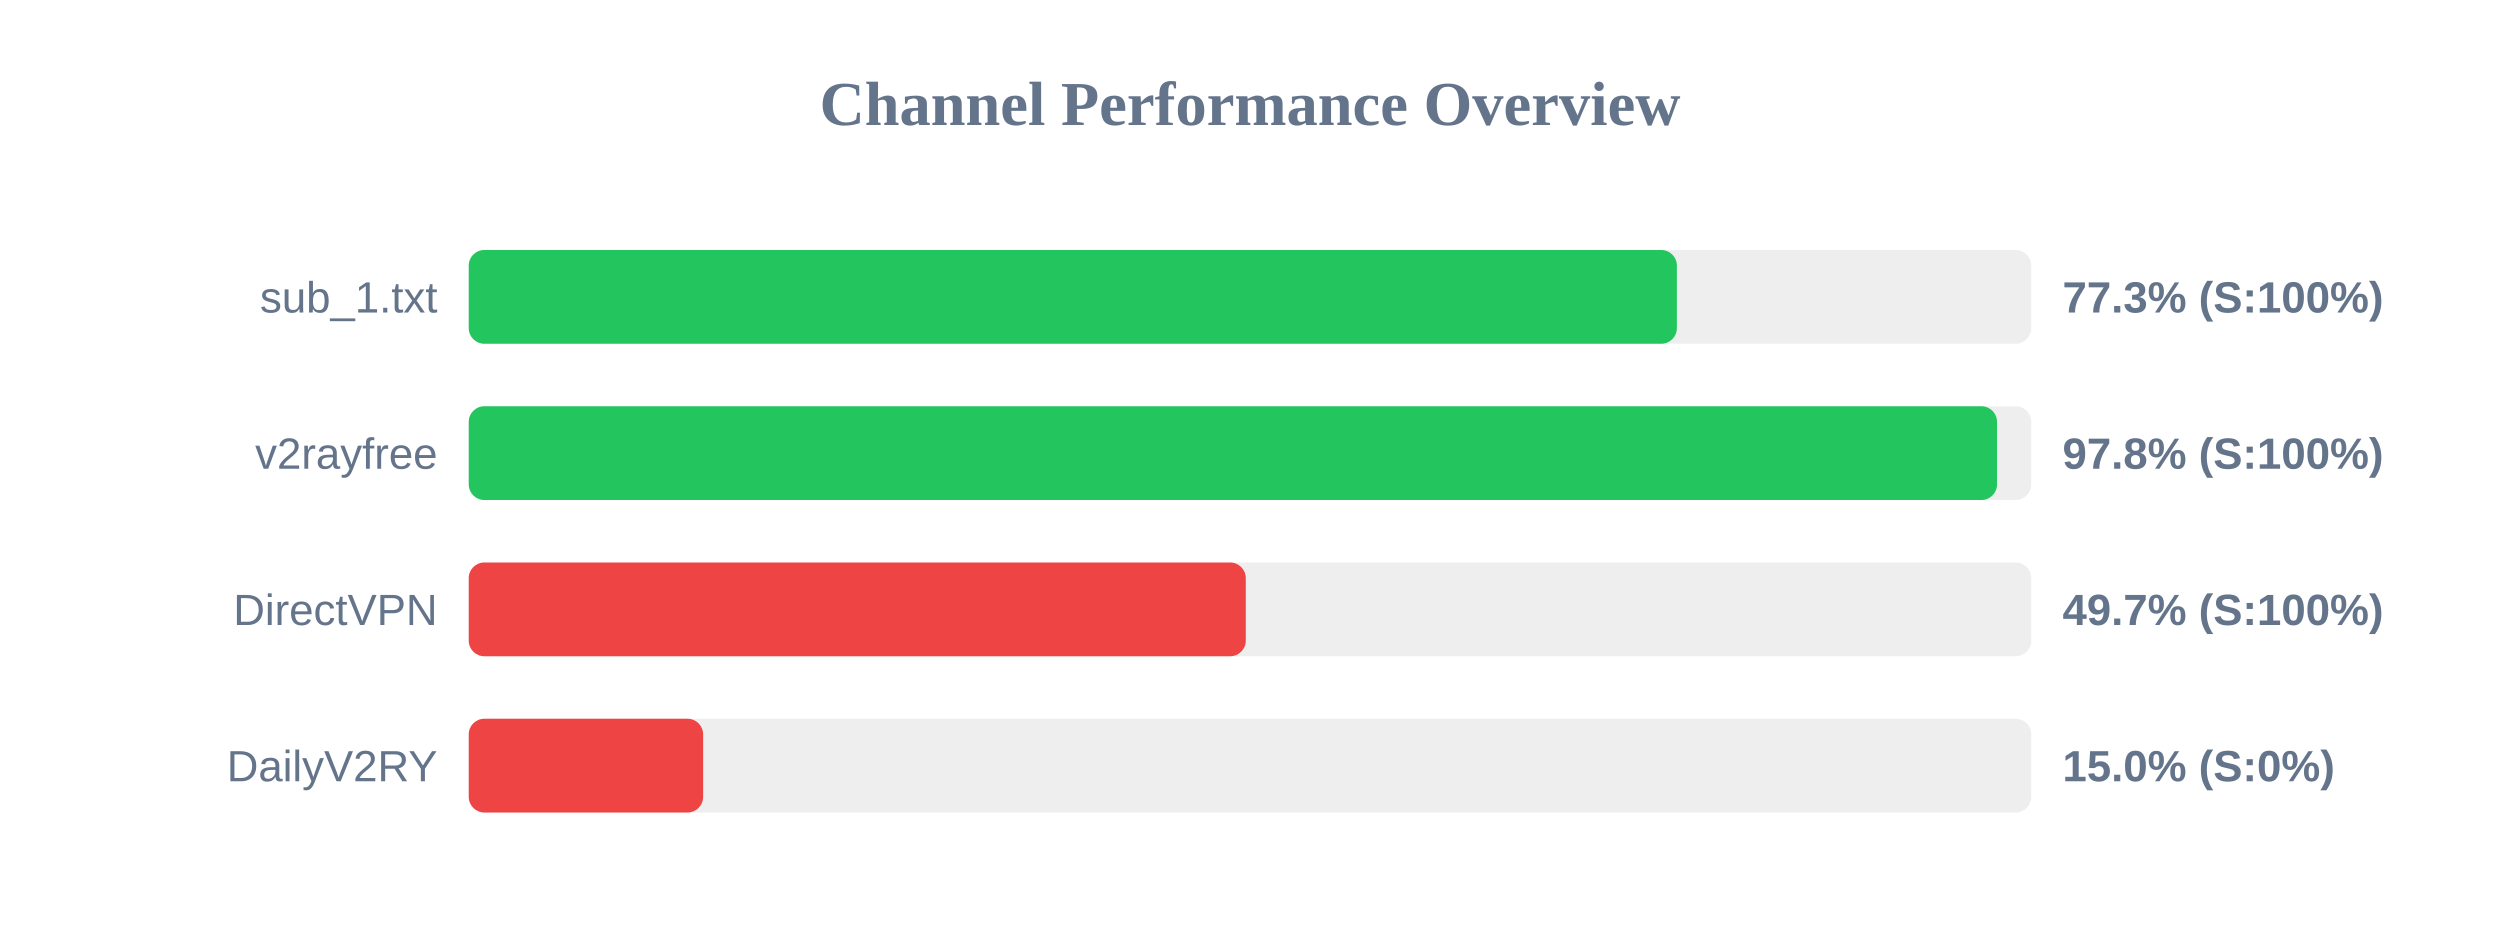
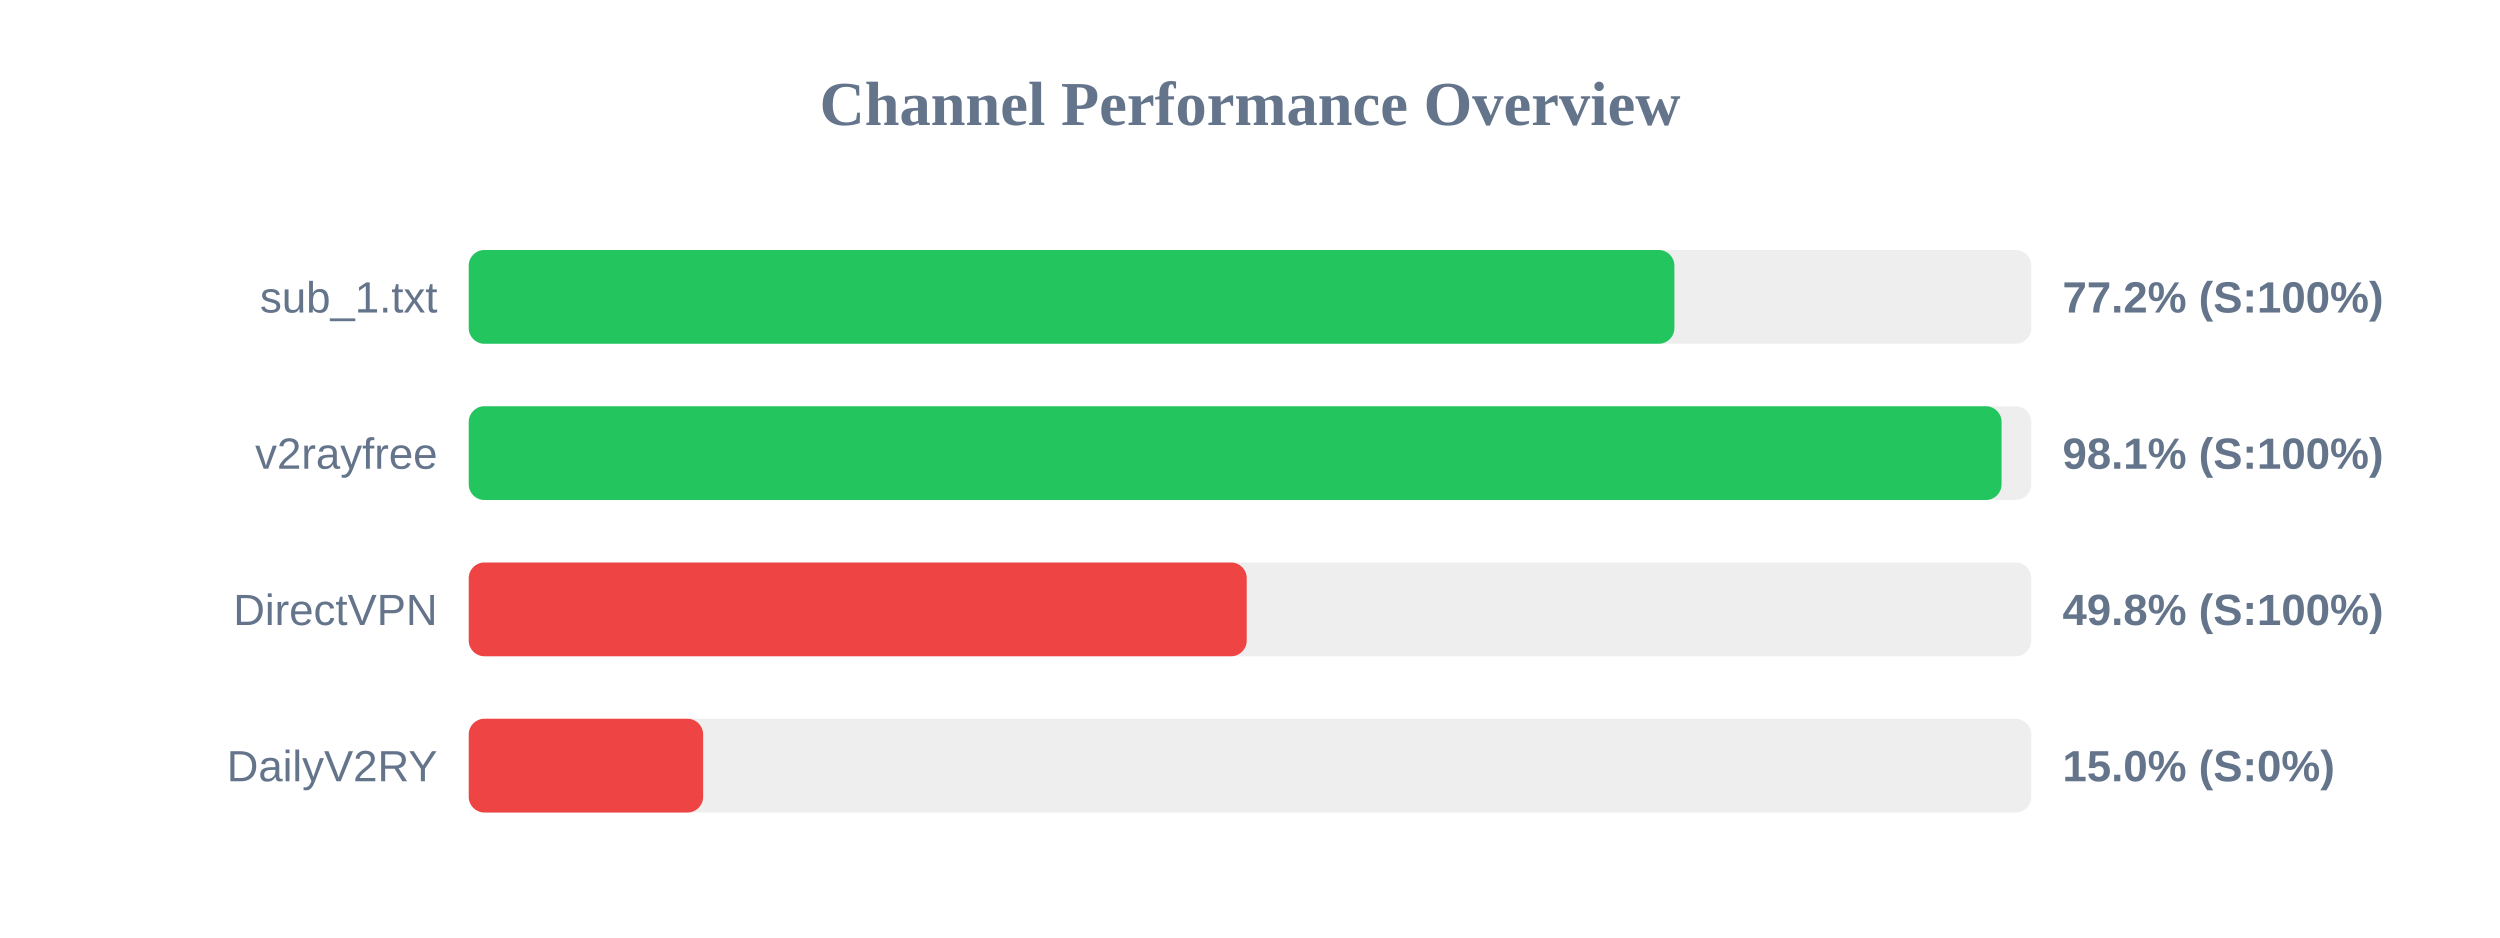
<svg xmlns="http://www.w3.org/2000/svg" width="800" height="300" version="1.1">
  <style>
        .row { font: 14px Arial; fill: #64748b; }
        .score { font: bold 14px Arial; fill: #64748b; }
    </style>
  <text x="400" y="40" text-anchor="middle" font-size="20px" font-weight="bold" fill="#64748b">Channel Performance Overview</text>
  <rect x="150" y="80" width="500" height="30" fill="#eee" rx="5" />
-   <rect x="150" y="80" width="386.6" height="30" fill="#22c55e" rx="5" />
+   <rect x="150" y="80" width="385.8" height="30" fill="#22c55e" rx="5" />
  <text x="140" y="100" text-anchor="end" class="row">sub_1.txt</text>
-   <text x="660" y="100" text-anchor="start" class="score">77.3% (S:100%)</text>
+   <text x="660" y="100" text-anchor="start" class="score">77.2% (S:100%)</text>
  <rect x="150" y="130" width="500" height="30" fill="#eee" rx="5" />
-   <rect x="150" y="130" width="489.05" height="30" fill="#22c55e" rx="5" />
+   <rect x="150" y="130" width="490.5" height="30" fill="#22c55e" rx="5" />
  <text x="140" y="150" text-anchor="end" class="row">v2rayfree</text>
-   <text x="660" y="150" text-anchor="start" class="score">97.8% (S:100%)</text>
+   <text x="660" y="150" text-anchor="start" class="score">98.1% (S:100%)</text>
  <rect x="150" y="180" width="500" height="30" fill="#eee" rx="5" />
-   <rect x="150" y="180" width="248.65" height="30" fill="#ef4444" rx="5" />
+   <rect x="150" y="180" width="248.95" height="30" fill="#ef4444" rx="5" />
  <text x="140" y="200" text-anchor="end" class="row">DirectVPN</text>
-   <text x="660" y="200" text-anchor="start" class="score">49.7% (S:100%)</text>
+   <text x="660" y="200" text-anchor="start" class="score">49.8% (S:100%)</text>
  <rect x="150" y="230" width="500" height="30" fill="#eee" rx="5" />
  <rect x="150" y="230" width="75.0" height="30" fill="#ef4444" rx="5" />
  <text x="140" y="250" text-anchor="end" class="row">DailyV2RY</text>
  <text x="660" y="250" text-anchor="start" class="score">15.0% (S:0%)</text>
</svg>
